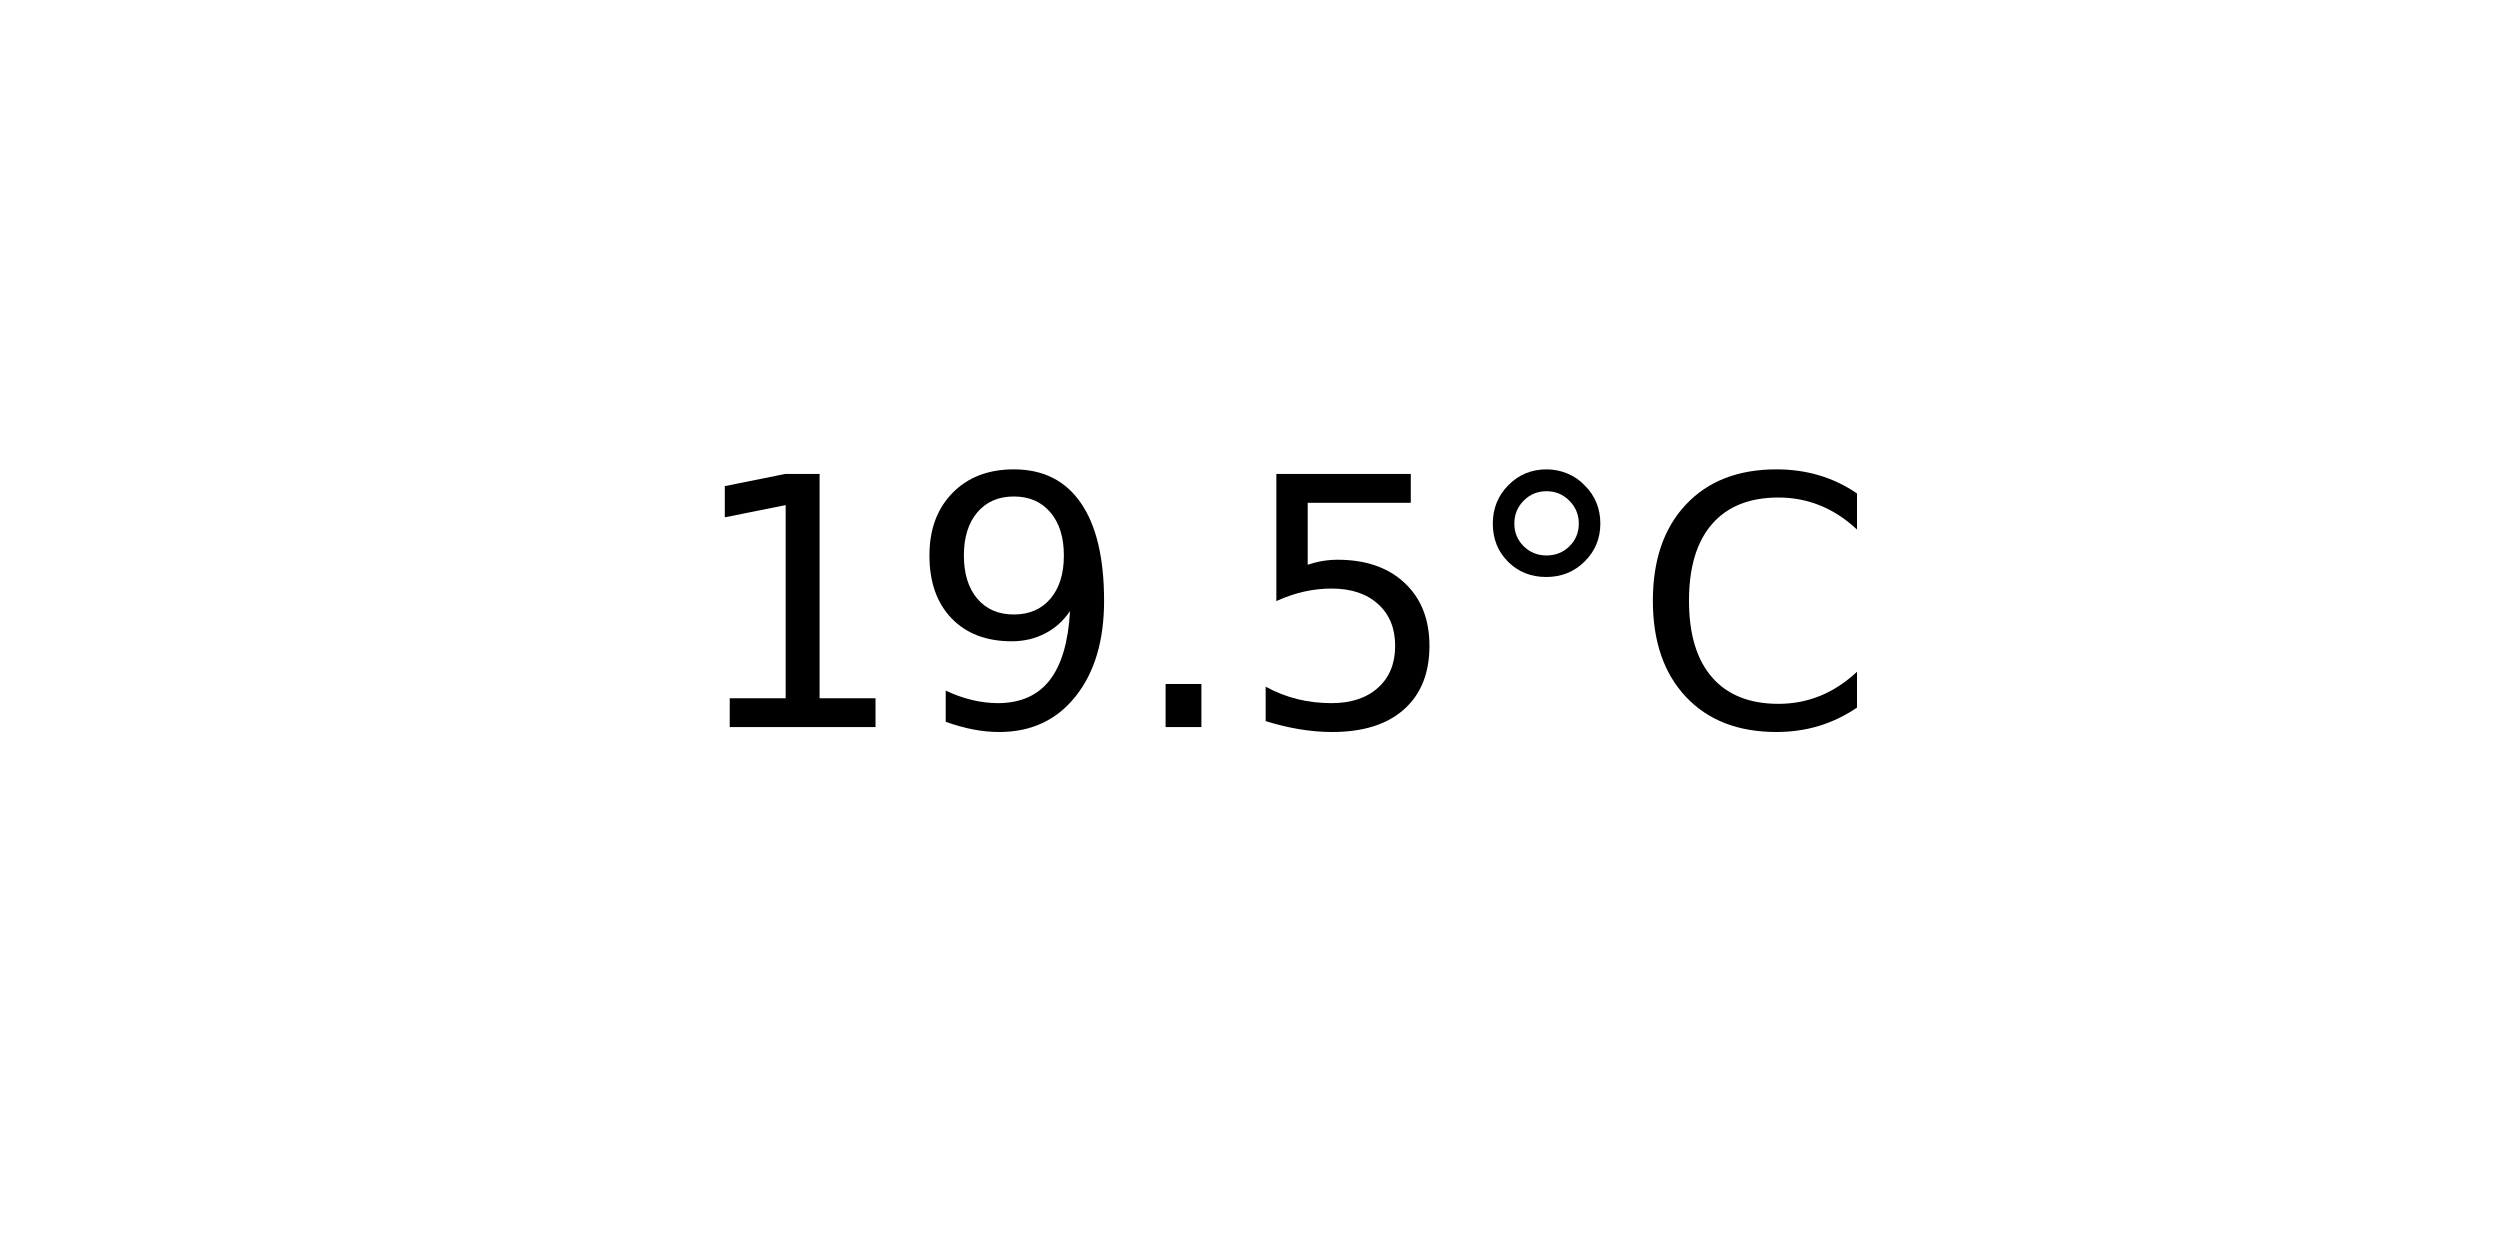
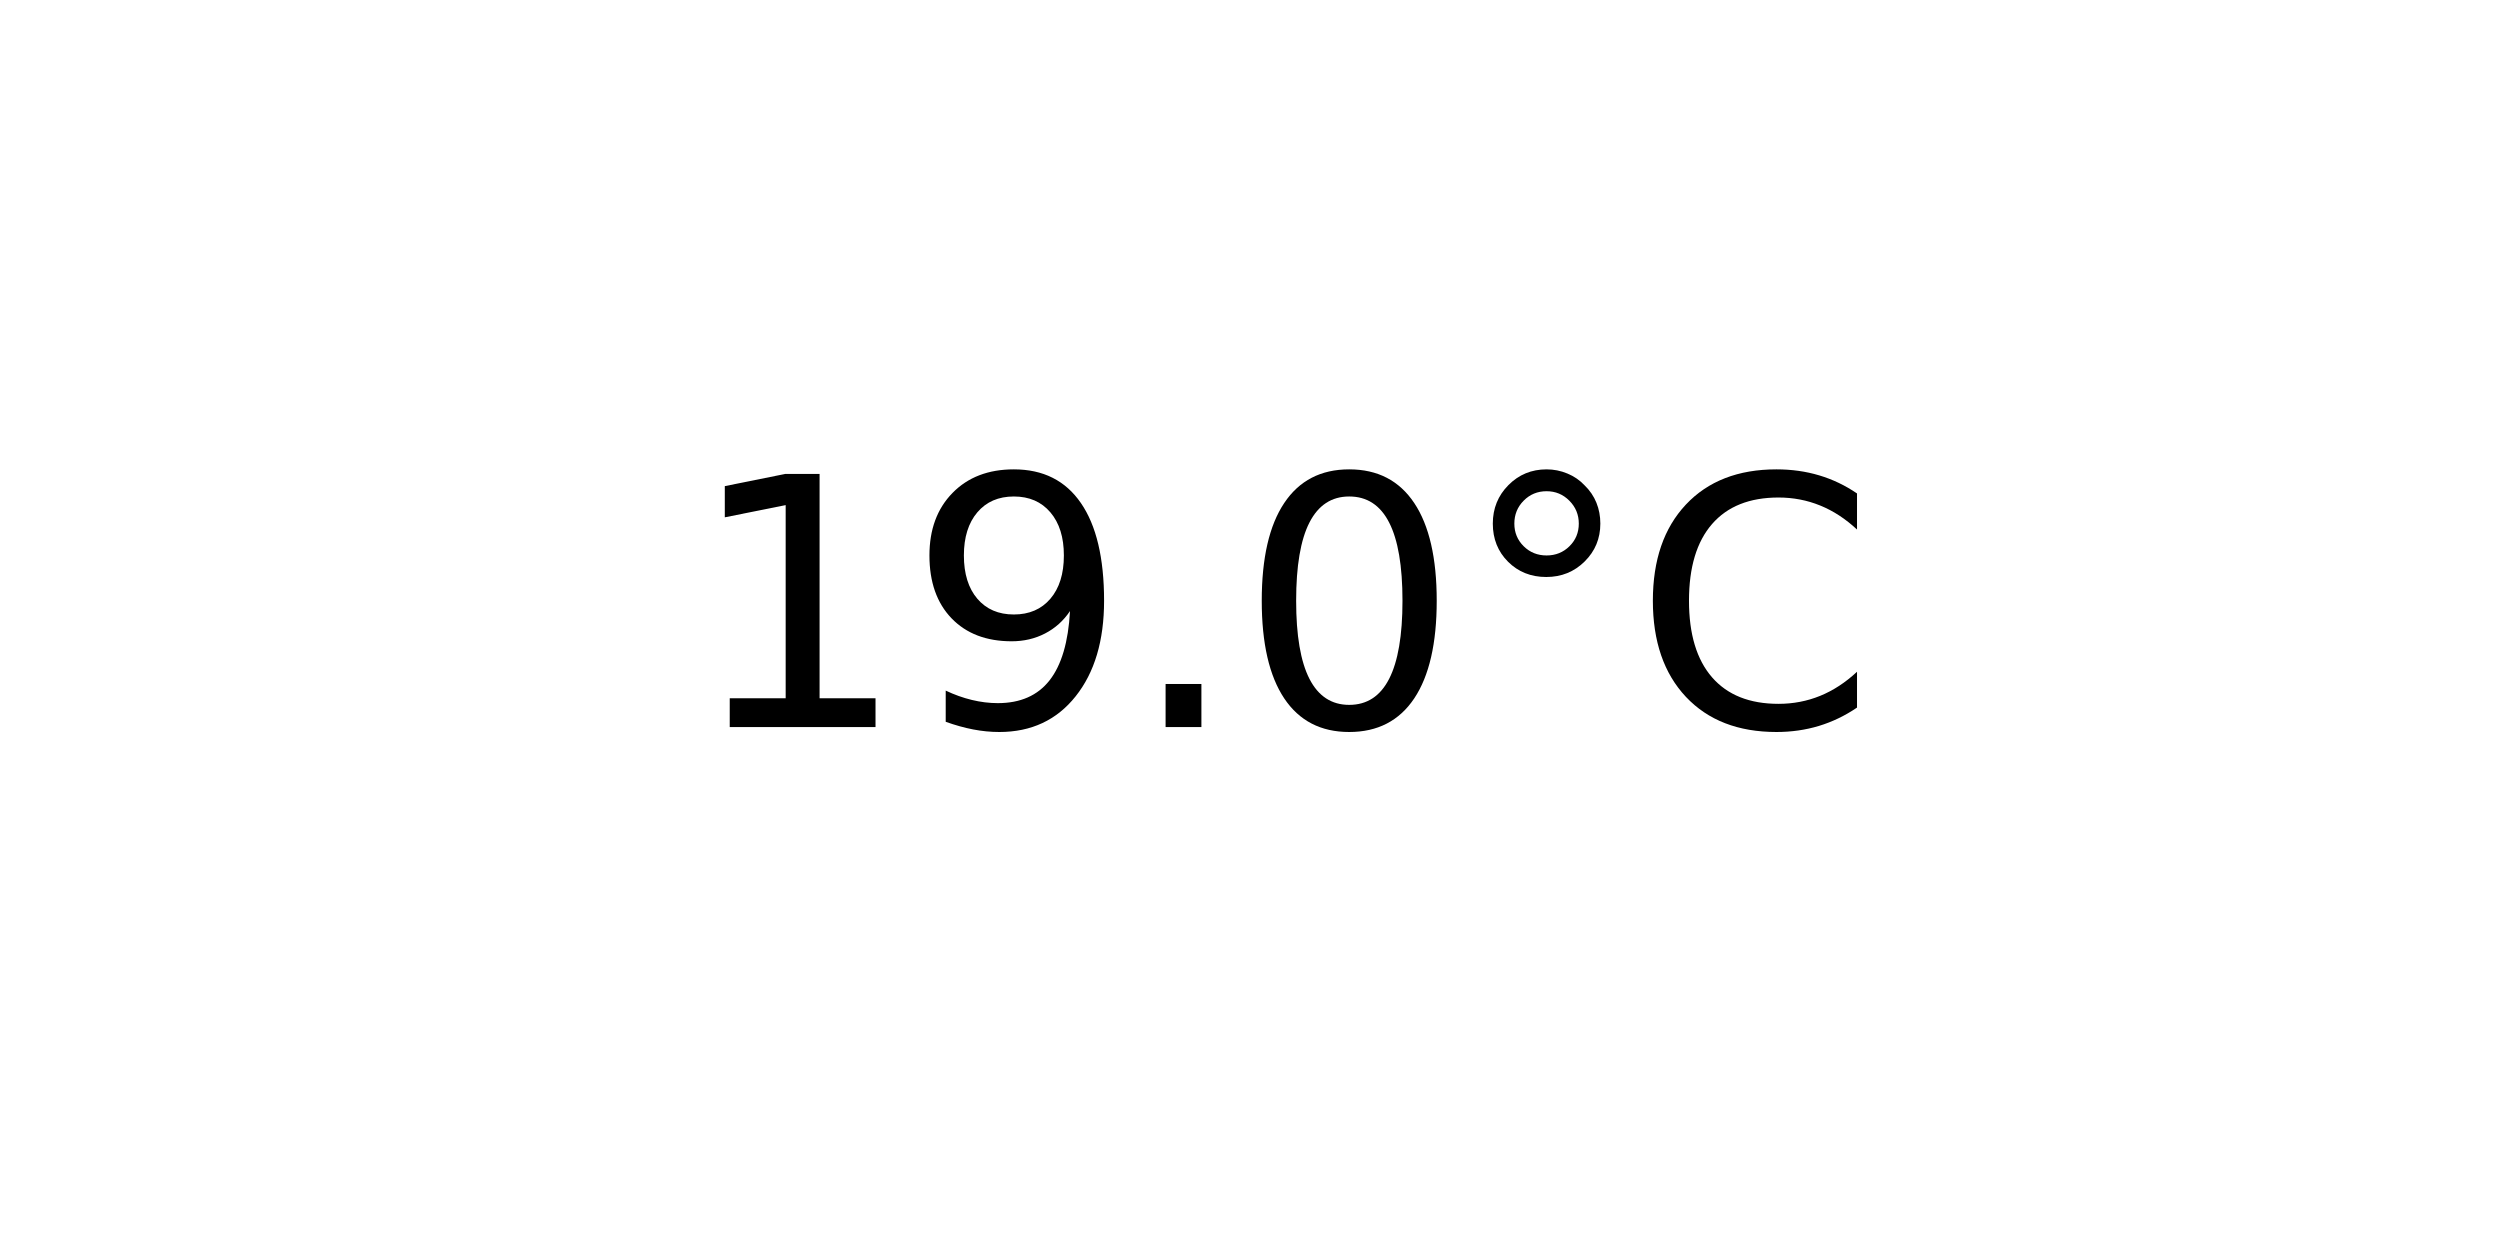
<svg xmlns="http://www.w3.org/2000/svg" xmlns:xlink="http://www.w3.org/1999/xlink" width="72pt" height="36pt" viewBox="0 0 72 36" version="1.1">
  <defs>
    <style type="text/css">*{stroke-linejoin: round; stroke-linecap: butt}</style>
  </defs>
  <g id="figure_1">
    <g id="axes_1">
      <g id="text_1">
        <g transform="translate(19.77578 20.93937) scale(0.1 -0.1)">
          <defs>
            <path id="DejaVuSans-31" d="M 794 531  L 1825 531  L 1825 4091  L 703 3866  L 703 4441  L 1819 4666  L 2450 4666  L 2450 531  L 3481 531  L 3481 0  L 794 0  L 794 531  z " transform="scale(0.015625)" />
            <path id="DejaVuSans-39" d="M 703 97  L 703 672  Q 941 559 1184 500  Q 1428 441 1663 441  Q 2288 441 2617 861  Q 2947 1281 2994 2138  Q 2813 1869 2534 1725  Q 2256 1581 1919 1581  Q 1219 1581 811 2004  Q 403 2428 403 3163  Q 403 3881 828 4315  Q 1253 4750 1959 4750  Q 2769 4750 3195 4129  Q 3622 3509 3622 2328  Q 3622 1225 3098 567  Q 2575 -91 1691 -91  Q 1453 -91 1209 -44  Q 966 3 703 97  z M 1959 2075  Q 2384 2075 2632 2365  Q 2881 2656 2881 3163  Q 2881 3666 2632 3958  Q 2384 4250 1959 4250  Q 1534 4250 1286 3958  Q 1038 3666 1038 3163  Q 1038 2656 1286 2365  Q 1534 2075 1959 2075  z " transform="scale(0.015625)" />
            <path id="DejaVuSans-2e" d="M 684 794  L 1344 794  L 1344 0  L 684 0  L 684 794  z " transform="scale(0.015625)" />
-             <path id="DejaVuSans-35" d="M 691 4666  L 3169 4666  L 3169 4134  L 1269 4134  L 1269 2991  Q 1406 3038 1543 3061  Q 1681 3084 1819 3084  Q 2600 3084 3056 2656  Q 3513 2228 3513 1497  Q 3513 744 3044 326  Q 2575 -91 1722 -91  Q 1428 -91 1123 -41  Q 819 9 494 109  L 494 744  Q 775 591 1075 516  Q 1375 441 1709 441  Q 2250 441 2565 725  Q 2881 1009 2881 1497  Q 2881 1984 2565 2268  Q 2250 2553 1709 2553  Q 1456 2553 1204 2497  Q 953 2441 691 2322  L 691 4666  z " transform="scale(0.015625)" />
+             <path id="DejaVuSans-30" d="M 2034 4250  Q 1547 4250 1301 3770  Q 1056 3291 1056 2328  Q 1056 1369 1301 889  Q 1547 409 2034 409  Q 2525 409 2770 889  Q 3016 1369 3016 2328  Q 3016 3291 2770 3770  Q 2525 4250 2034 4250  z M 2034 4750  Q 2819 4750 3233 4129  Q 3647 3509 3647 2328  Q 3647 1150 3233 529  Q 2819 -91 2034 -91  Q 1250 -91 836 529  Q 422 1150 422 2328  Q 422 3509 836 4129  Q 1250 4750 2034 4750  z " transform="scale(0.015625)" />
            <path id="DejaVuSans-b0" d="M 1600 4347  Q 1350 4347 1178 4173  Q 1006 4000 1006 3750  Q 1006 3503 1178 3333  Q 1350 3163 1600 3163  Q 1850 3163 2022 3333  Q 2194 3503 2194 3750  Q 2194 3997 2020 4172  Q 1847 4347 1600 4347  z M 1600 4750  Q 1800 4750 1984 4673  Q 2169 4597 2303 4453  Q 2447 4313 2519 4134  Q 2591 3956 2591 3750  Q 2591 3338 2302 3052  Q 2013 2766 1594 2766  Q 1172 2766 890 3047  Q 609 3328 609 3750  Q 609 4169 896 4459  Q 1184 4750 1600 4750  z " transform="scale(0.015625)" />
            <path id="DejaVuSans-43" d="M 4122 4306  L 4122 3641  Q 3803 3938 3442 4084  Q 3081 4231 2675 4231  Q 1875 4231 1450 3742  Q 1025 3253 1025 2328  Q 1025 1406 1450 917  Q 1875 428 2675 428  Q 3081 428 3442 575  Q 3803 722 4122 1019  L 4122 359  Q 3791 134 3420 21  Q 3050 -91 2638 -91  Q 1578 -91 968 557  Q 359 1206 359 2328  Q 359 3453 968 4101  Q 1578 4750 2638 4750  Q 3056 4750 3426 4639  Q 3797 4528 4122 4306  z " transform="scale(0.015625)" />
          </defs>
          <use xlink:href="#DejaVuSans-31" />
          <use xlink:href="#DejaVuSans-39" x="63.623" />
          <use xlink:href="#DejaVuSans-2e" x="127.246" />
-           <use xlink:href="#DejaVuSans-35" x="159.033" />
+           <use xlink:href="#DejaVuSans-30" x="159.033" />
          <use xlink:href="#DejaVuSans-b0" x="222.656" />
          <use xlink:href="#DejaVuSans-43" x="272.656" />
        </g>
      </g>
    </g>
  </g>
</svg>
